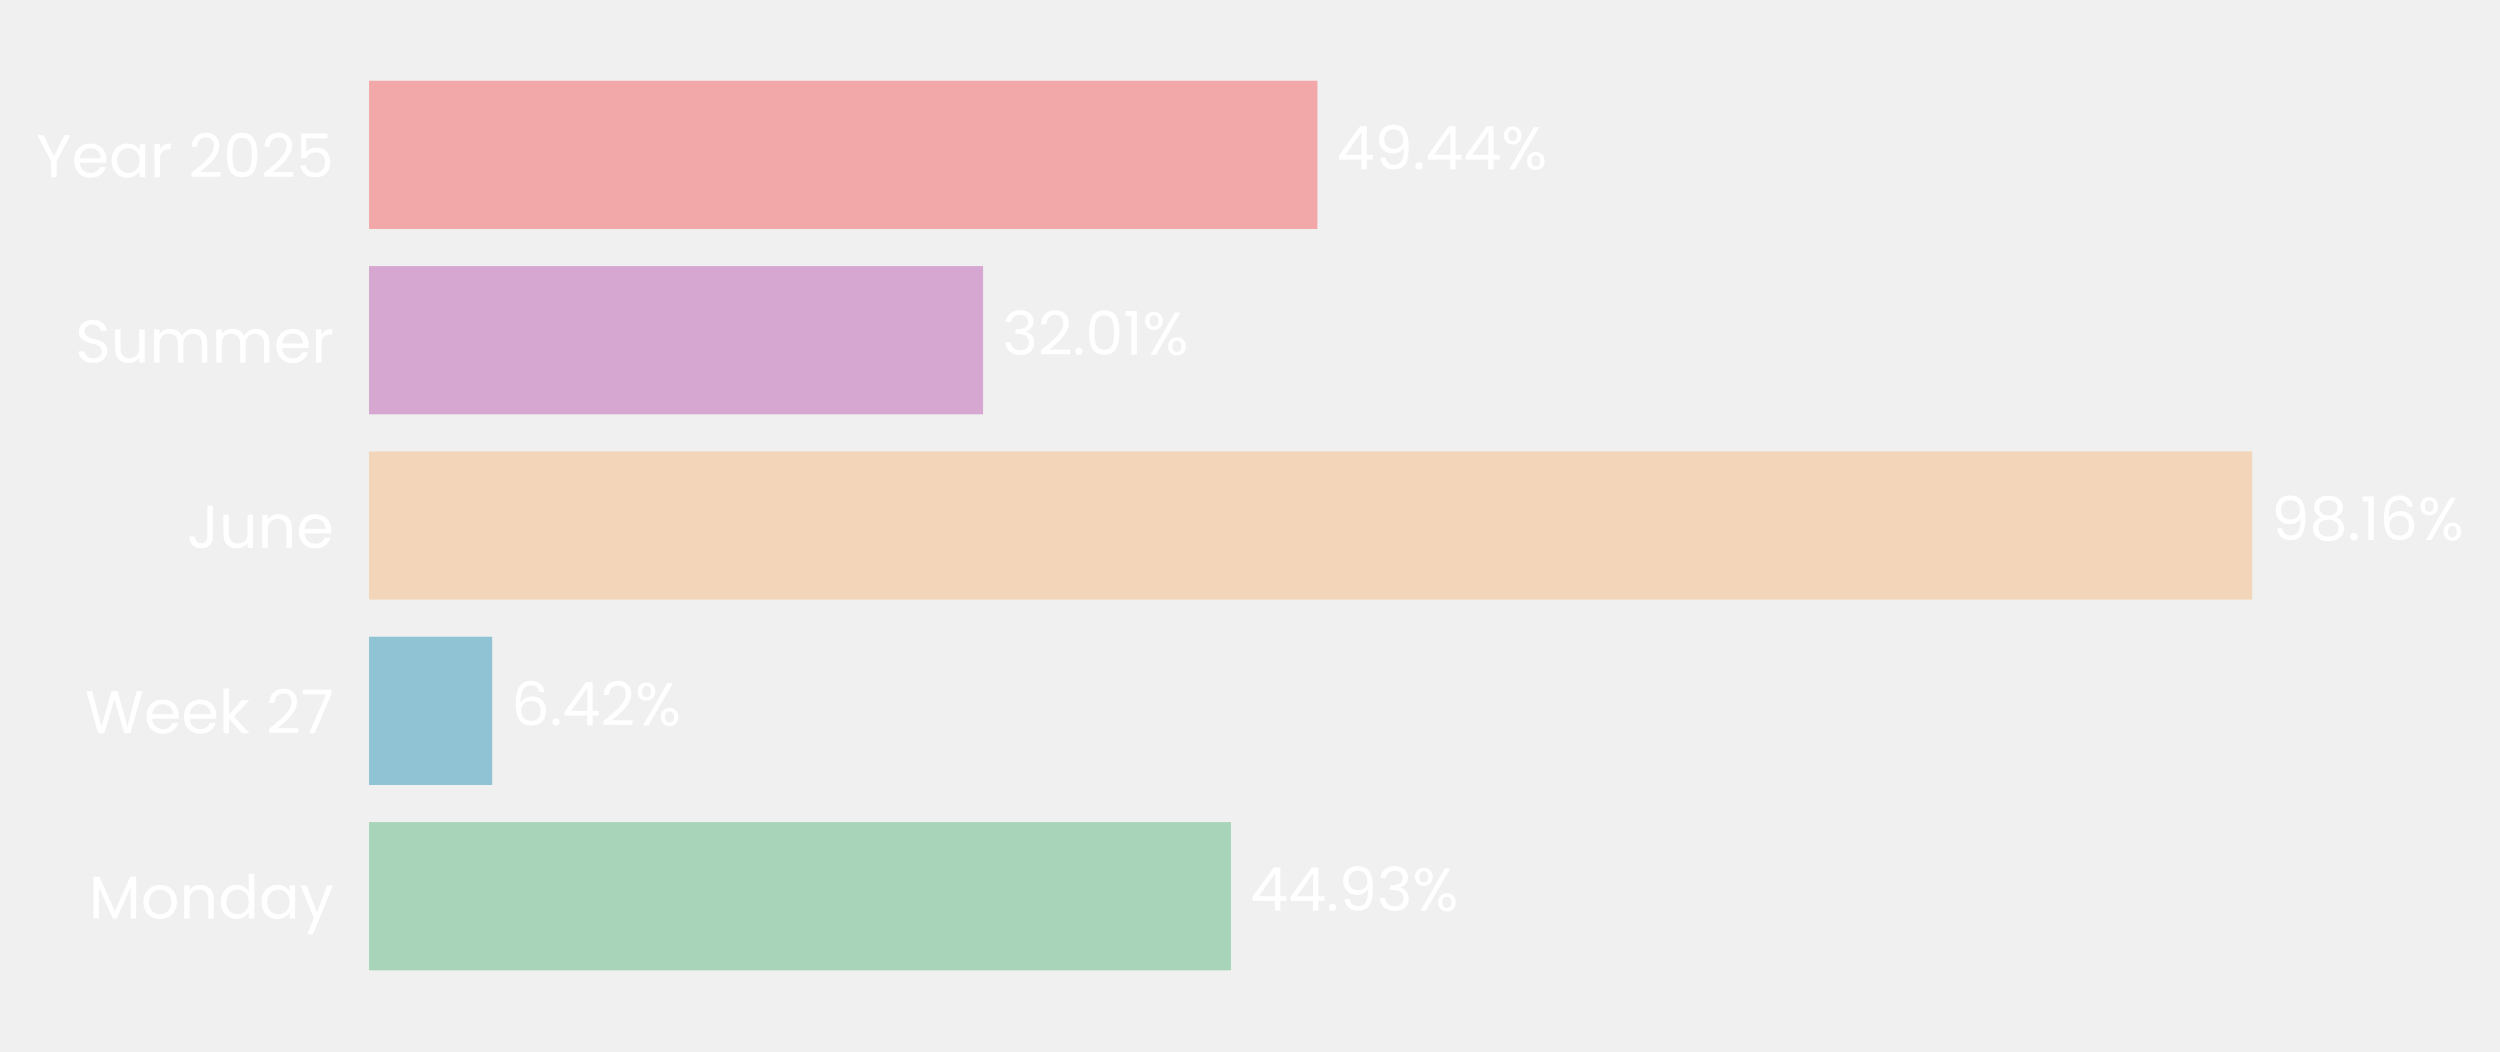
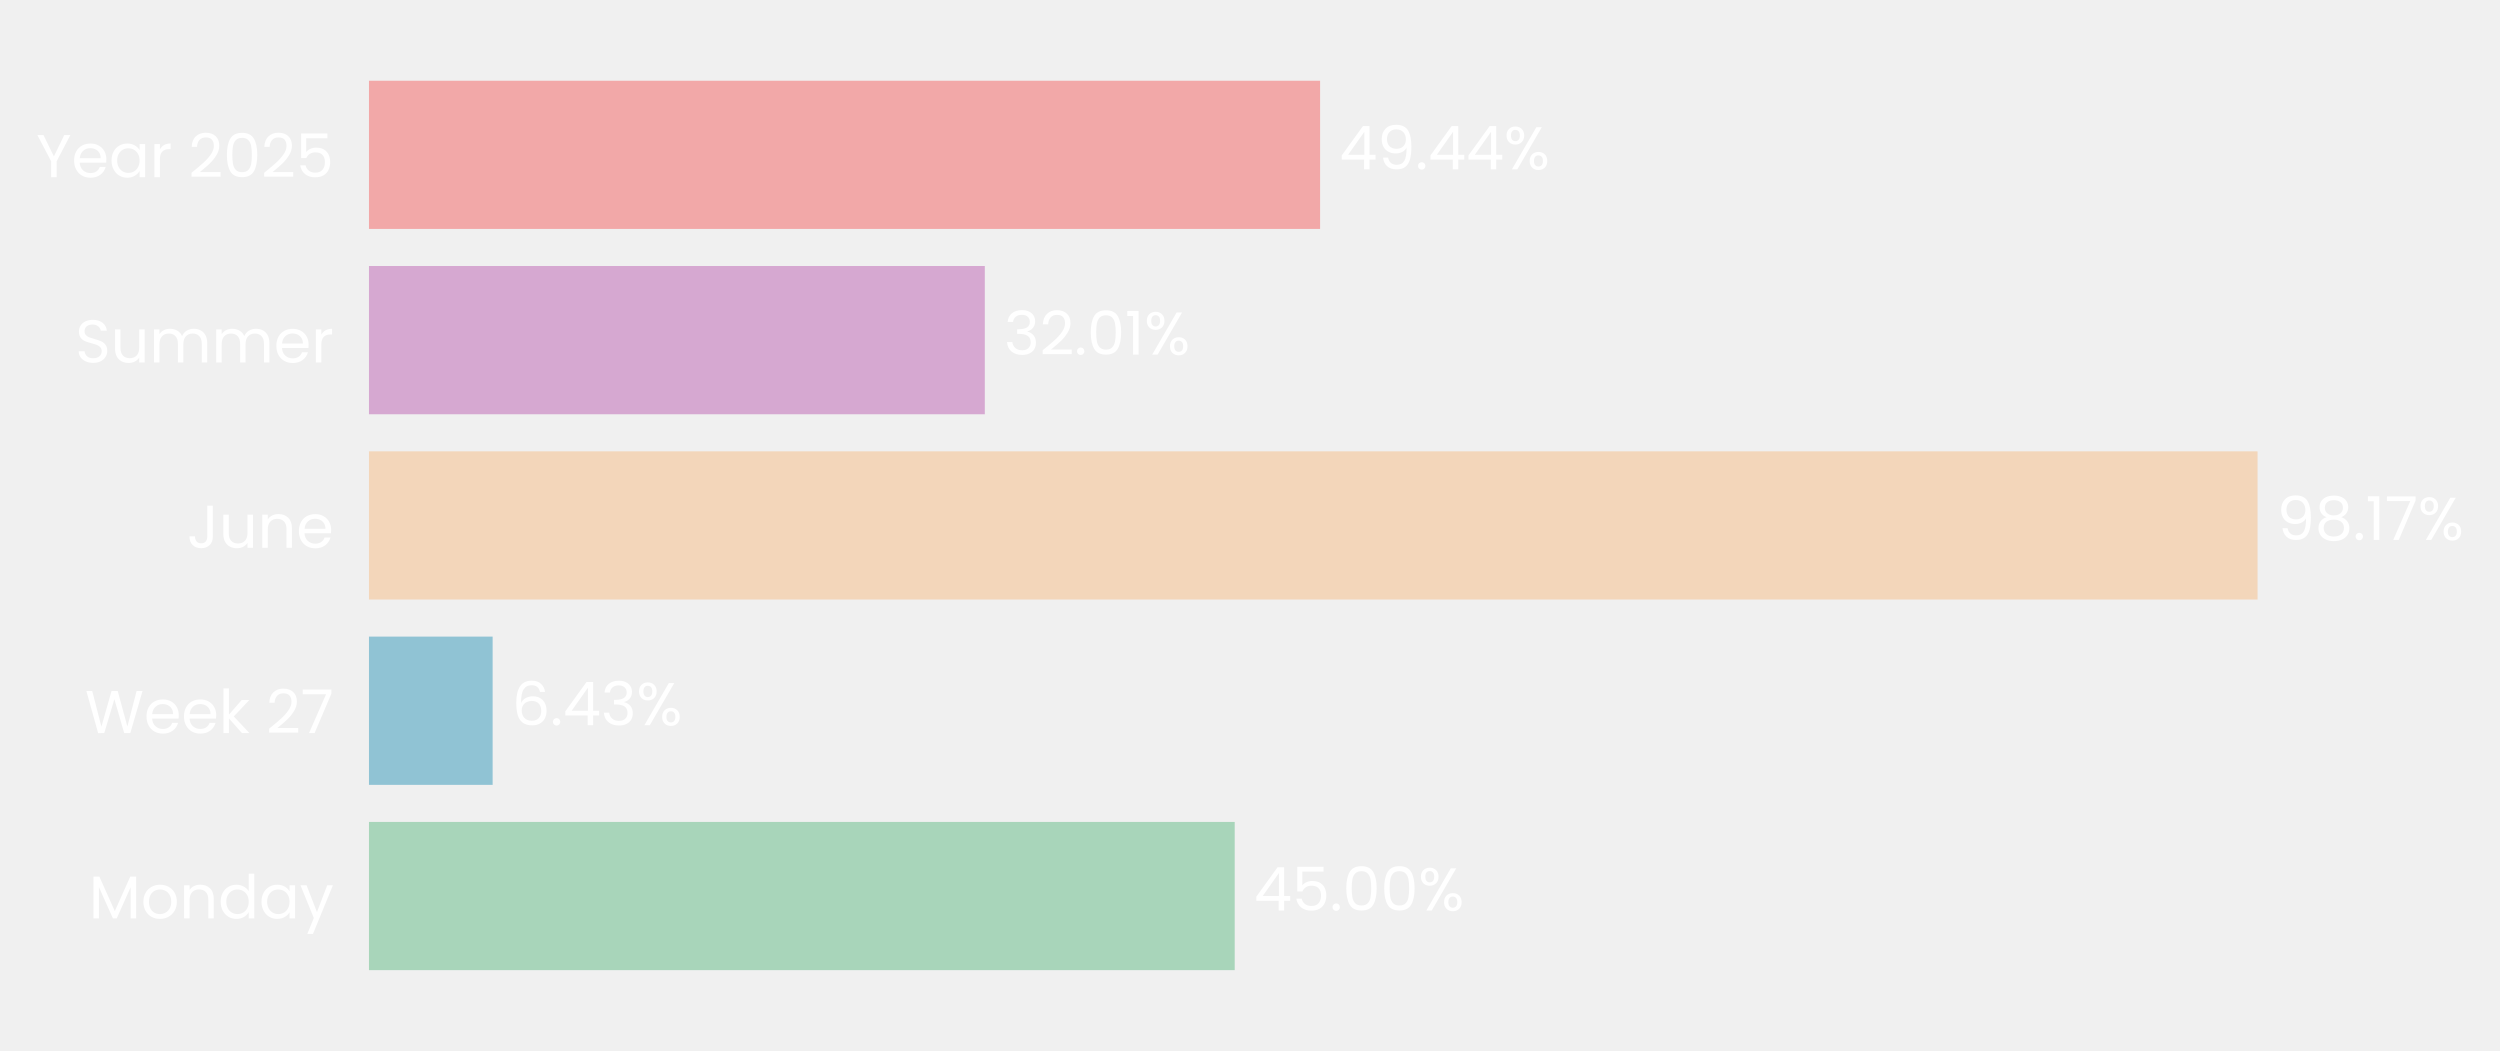
- <svg xmlns="http://www.w3.org/2000/svg" xmlns:xlink="http://www.w3.org/1999/xlink" width="496.651pt" height="208.8pt" viewBox="0 0 496.651 208.8" version="1.1">
+ <svg xmlns="http://www.w3.org/2000/svg" xmlns:xlink="http://www.w3.org/1999/xlink" width="496.742pt" height="208.8pt" viewBox="0 0 496.742 208.8" version="1.1">
  <defs>
    <style type="text/css">*{stroke-linejoin: round; stroke-linecap: butt}</style>
  </defs>
  <g id="figure_1">
    <g id="patch_1">
-       <path d="M 0 208.8  L 496.651 208.8  L 496.651 0  L 0 0  L 0 208.8  z " style="fill: none" />
+       <path d="M 0 208.8  L 496.742 208.8  L 496.742 0  L 0 0  L 0 208.8  z " style="fill: none" />
    </g>
    <g id="axes_1">
      <g id="patch_2">
-         <path d="M 73.311 201.6  L 454.415 201.6  L 454.415 7.2  L 73.311 7.2  L 73.311 201.6  z " style="fill: none" />
+         <path d="M 73.311 201.6  L 455.576 201.6  L 455.576 7.2  L 73.311 7.2  L 73.311 201.6  z " style="fill: none" />
      </g>
      <g id="patch_3">
-         <path d="M 73.311 192.764  L 244.543 192.764  L 244.543 163.309  L 73.311 163.309  z " clip-path="url(#pa9fecf4052)" style="fill: #a8d5ba" />
+         <path d="M 73.311 192.764  L 245.331 192.764  L 245.331 163.309  L 73.311 163.309  z " clip-path="url(#p5f144eaee2)" style="fill: #a8d5ba" />
      </g>
      <g id="patch_4">
-         <path d="M 73.311 155.945  L 97.773 155.945  L 97.773 126.491  L 73.311 126.491  z " clip-path="url(#pa9fecf4052)" style="fill: #90c3d4" />
+         <path d="M 73.311 155.945  L 97.885 155.945  L 97.885 126.491  L 73.311 126.491  z " clip-path="url(#p5f144eaee2)" style="fill: #90c3d4" />
      </g>
      <g id="patch_5">
-         <path d="M 73.311 119.127  L 447.42 119.127  L 447.42 89.673  L 73.311 89.673  z " clip-path="url(#pa9fecf4052)" style="fill: #f3d6ba" />
+         <path d="M 73.311 119.127  L 448.568 119.127  L 448.568 89.673  L 73.311 89.673  z " clip-path="url(#p5f144eaee2)" style="fill: #f3d6ba" />
      </g>
      <g id="patch_6">
-         <path d="M 73.311 82.309  L 195.303 82.309  L 195.303 52.855  L 73.311 52.855  z " clip-path="url(#pa9fecf4052)" style="fill: #d6a8d1" />
+         <path d="M 73.311 82.309  L 195.678 82.309  L 195.678 52.855  L 73.311 52.855  z " clip-path="url(#p5f144eaee2)" style="fill: #d6a8d1" />
      </g>
      <g id="patch_7">
-         <path d="M 73.311 45.491  L 261.722 45.491  L 261.722 16.036  L 73.311 16.036  z " clip-path="url(#pa9fecf4052)" style="fill: #f2a8a8" />
+         <path d="M 73.311 45.491  L 262.297 45.491  L 262.297 16.036  L 73.311 16.036  z " clip-path="url(#p5f144eaee2)" style="fill: #f2a8a8" />
      </g>
      <g id="matplotlib.axis_1">
        <g id="ytick_1">
          <g id="text_1">
            <g style="fill: #ffffff" transform="translate(17.64187 182.4764) scale(0.12 -0.12)">
              <defs>
                <path id="Poppins-Regular-4d" d="M 5018 4429  L 5018 0  L 4435 0  L 4435 3302  L 2963 0  L 2554 0  L 1075 3309  L 1075 0  L 493 0  L 493 4429  L 1120 4429  L 2758 768  L 4397 4429  L 5018 4429  z " transform="scale(0.015625)" />
                <path id="Poppins-Regular-6f" d="M 2022 -58  Q 1530 -58 1130 166  Q 730 390 502 803  Q 275 1216 275 1760  Q 275 2298 508 2710  Q 742 3123 1145 3344  Q 1549 3565 2048 3565  Q 2547 3565 2950 3344  Q 3354 3123 3587 2713  Q 3821 2304 3821 1760  Q 3821 1216 3581 803  Q 3341 390 2931 166  Q 2522 -58 2022 -58  z M 2022 454  Q 2336 454 2611 601  Q 2886 749 3056 1043  Q 3226 1338 3226 1760  Q 3226 2182 3059 2476  Q 2893 2771 2624 2915  Q 2355 3059 2042 3059  Q 1722 3059 1456 2915  Q 1190 2771 1030 2476  Q 870 2182 870 1760  Q 870 1331 1027 1036  Q 1184 742 1446 598  Q 1709 454 2022 454  z " transform="scale(0.015625)" />
                <path id="Poppins-Regular-6e" d="M 2202 3571  Q 2842 3571 3238 3184  Q 3635 2797 3635 2067  L 3635 0  L 3059 0  L 3059 1984  Q 3059 2509 2796 2787  Q 2534 3066 2080 3066  Q 1619 3066 1347 2778  Q 1075 2490 1075 1939  L 1075 0  L 493 0  L 493 3507  L 1075 3507  L 1075 3008  Q 1248 3277 1545 3424  Q 1843 3571 2202 3571  z " transform="scale(0.015625)" />
                <path id="Poppins-Regular-64" d="M 275 1766  Q 275 2304 492 2710  Q 710 3117 1091 3341  Q 1472 3565 1946 3565  Q 2355 3565 2707 3376  Q 3059 3187 3245 2880  L 3245 4736  L 3834 4736  L 3834 0  L 3245 0  L 3245 659  Q 3072 346 2733 144  Q 2394 -58 1939 -58  Q 1472 -58 1091 172  Q 710 403 492 819  Q 275 1235 275 1766  z M 3245 1760  Q 3245 2157 3085 2451  Q 2925 2746 2653 2902  Q 2381 3059 2054 3059  Q 1728 3059 1459 2905  Q 1190 2752 1030 2457  Q 870 2163 870 1766  Q 870 1363 1030 1065  Q 1190 768 1459 611  Q 1728 454 2054 454  Q 2381 454 2653 611  Q 2925 768 3085 1065  Q 3245 1363 3245 1760  z " transform="scale(0.015625)" />
                <path id="Poppins-Regular-61" d="M 275 1766  Q 275 2304 492 2710  Q 710 3117 1091 3341  Q 1472 3565 1939 3565  Q 2400 3565 2739 3366  Q 3078 3168 3245 2867  L 3245 3507  L 3834 3507  L 3834 0  L 3245 0  L 3245 653  Q 3072 346 2729 144  Q 2387 -58 1933 -58  Q 1466 -58 1088 172  Q 710 403 492 819  Q 275 1235 275 1766  z M 3245 1760  Q 3245 2157 3085 2451  Q 2925 2746 2653 2902  Q 2381 3059 2054 3059  Q 1728 3059 1459 2905  Q 1190 2752 1030 2457  Q 870 2163 870 1766  Q 870 1363 1030 1065  Q 1190 768 1459 611  Q 1728 454 2054 454  Q 2381 454 2653 611  Q 2925 768 3085 1065  Q 3245 1363 3245 1760  z " transform="scale(0.015625)" />
                <path id="Poppins-Regular-79" d="M 3514 3507  L 1402 -1651  L 800 -1651  L 1491 38  L 77 3507  L 723 3507  L 1824 666  L 2912 3507  L 3514 3507  z " transform="scale(0.015625)" />
              </defs>
              <use xlink:href="#Poppins-Regular-4d" />
              <use xlink:href="#Poppins-Regular-6f" transform="translate(86.09999 0)" />
              <use xlink:href="#Poppins-Regular-6e" transform="translate(150.1 0)" />
              <use xlink:href="#Poppins-Regular-64" transform="translate(214.1 0)" />
              <use xlink:href="#Poppins-Regular-61" transform="translate(281.7 0)" />
              <use xlink:href="#Poppins-Regular-79" transform="translate(349.2999 0)" />
            </g>
          </g>
        </g>
        <g id="ytick_2">
          <g id="text_2">
            <g style="fill: #ffffff" transform="translate(16.88437 145.6582) scale(0.12 -0.12)">
              <defs>
                <path id="Poppins-Regular-57" d="M 6099 4461  L 4806 0  L 4154 0  L 3117 3590  L 2042 0  L 1395 -6  L 147 4461  L 768 4461  L 1741 678  L 2816 4461  L 3469 4461  L 4493 691  L 5472 4461  L 6099 4461  z " transform="scale(0.015625)" />
                <path id="Poppins-Regular-65" d="M 3693 1888  Q 3693 1722 3674 1536  L 870 1536  Q 902 1018 1225 726  Q 1549 435 2010 435  Q 2387 435 2640 611  Q 2893 787 2995 1082  L 3622 1082  Q 3482 576 3059 259  Q 2637 -58 2010 -58  Q 1510 -58 1116 166  Q 723 390 499 803  Q 275 1216 275 1760  Q 275 2304 492 2713  Q 710 3123 1104 3344  Q 1498 3565 2010 3565  Q 2509 3565 2893 3347  Q 3277 3130 3485 2749  Q 3693 2368 3693 1888  z M 3091 2010  Q 3091 2342 2944 2582  Q 2797 2822 2544 2947  Q 2291 3072 1984 3072  Q 1542 3072 1232 2790  Q 922 2509 877 2010  L 3091 2010  z " transform="scale(0.015625)" />
                <path id="Poppins-Regular-6b" d="M 2451 0  L 1075 1549  L 1075 0  L 493 0  L 493 4736  L 1075 4736  L 1075 1952  L 2426 3507  L 3238 3507  L 1587 1760  L 3245 0  L 2451 0  z " transform="scale(0.015625)" />
                <path id="Poppins-Regular-20" transform="scale(0.015625)" />
                <path id="Poppins-Regular-32" d="M 326 467  Q 1139 1120 1600 1539  Q 2061 1958 2377 2416  Q 2694 2874 2694 3315  Q 2694 3731 2492 3971  Q 2291 4211 1843 4211  Q 1408 4211 1168 3939  Q 928 3667 909 3213  L 346 3213  Q 371 3930 780 4320  Q 1190 4710 1837 4710  Q 2496 4710 2883 4345  Q 3270 3981 3270 3341  Q 3270 2810 2953 2307  Q 2637 1805 2233 1424  Q 1830 1043 1203 538  L 3405 538  L 3405 51  L 326 51  L 326 467  z " transform="scale(0.015625)" />
                <path id="Poppins-Regular-37" d="M 3245 4173  L 1466 0  L 877 0  L 2682 4115  L 211 4115  L 211 4614  L 3245 4614  L 3245 4173  z " transform="scale(0.015625)" />
              </defs>
              <use xlink:href="#Poppins-Regular-57" />
              <use xlink:href="#Poppins-Regular-65" transform="translate(97.59999 0)" />
              <use xlink:href="#Poppins-Regular-65" transform="translate(159.6 0)" />
              <use xlink:href="#Poppins-Regular-6b" transform="translate(221.6 0)" />
              <use xlink:href="#Poppins-Regular-20" transform="translate(273.0999 0)" />
              <use xlink:href="#Poppins-Regular-32" transform="translate(299.7999 0)" />
              <use xlink:href="#Poppins-Regular-37" transform="translate(357.2999 0)" />
            </g>
          </g>
        </g>
        <g id="ytick_3">
          <g id="text_3">
            <g style="fill: #ffffff" transform="translate(37.15125 108.84) scale(0.12 -0.12)">
              <defs>
                <path id="Poppins-Regular-4a" d="M 2739 4461  L 2739 1165  Q 2739 614 2400 284  Q 2061 -45 1504 -45  Q 941 -45 601 291  Q 262 627 262 1210  L 845 1210  Q 851 883 1014 678  Q 1178 474 1504 474  Q 1830 474 1990 669  Q 2150 864 2150 1165  L 2150 4461  L 2739 4461  z " transform="scale(0.015625)" />
                <path id="Poppins-Regular-75" d="M 3603 3507  L 3603 0  L 3021 0  L 3021 518  Q 2854 250 2556 99  Q 2259 -51 1901 -51  Q 1491 -51 1164 118  Q 838 288 649 627  Q 461 966 461 1453  L 461 3507  L 1037 3507  L 1037 1530  Q 1037 1011 1299 732  Q 1562 454 2016 454  Q 2483 454 2752 742  Q 3021 1030 3021 1581  L 3021 3507  L 3603 3507  z " transform="scale(0.015625)" />
              </defs>
              <use xlink:href="#Poppins-Regular-4a" />
              <use xlink:href="#Poppins-Regular-75" transform="translate(52.99999 0)" />
              <use xlink:href="#Poppins-Regular-6e" transform="translate(117 0)" />
              <use xlink:href="#Poppins-Regular-65" transform="translate(181 0)" />
            </g>
          </g>
        </g>
        <g id="ytick_4">
          <g id="text_4">
            <g style="fill: #ffffff" transform="translate(14.95125 72.02182) scale(0.12 -0.12)">
              <defs>
                <path id="Poppins-Regular-53" d="M 1907 -45  Q 1466 -45 1117 112  Q 768 269 569 547  Q 371 826 365 1190  L 986 1190  Q 1018 877 1245 662  Q 1472 448 1907 448  Q 2323 448 2563 656  Q 2803 864 2803 1190  Q 2803 1446 2662 1606  Q 2522 1766 2310 1849  Q 2099 1933 1741 2029  Q 1299 2144 1033 2259  Q 768 2374 579 2620  Q 390 2867 390 3283  Q 390 3648 576 3929  Q 762 4211 1098 4364  Q 1434 4518 1869 4518  Q 2496 4518 2896 4204  Q 3296 3891 3347 3373  L 2707 3373  Q 2675 3629 2438 3824  Q 2202 4019 1811 4019  Q 1446 4019 1216 3830  Q 986 3642 986 3302  Q 986 3059 1123 2905  Q 1261 2752 1462 2672  Q 1664 2592 2029 2490  Q 2470 2368 2739 2249  Q 3008 2131 3200 1884  Q 3392 1638 3392 1216  Q 3392 890 3219 602  Q 3046 314 2707 134  Q 2368 -45 1907 -45  z " transform="scale(0.015625)" />
                <path id="Poppins-Regular-6d" d="M 4710 3571  Q 5120 3571 5440 3401  Q 5760 3232 5945 2893  Q 6131 2554 6131 2067  L 6131 0  L 5555 0  L 5555 1984  Q 5555 2509 5296 2787  Q 5037 3066 4595 3066  Q 4141 3066 3872 2774  Q 3603 2483 3603 1933  L 3603 0  L 3027 0  L 3027 1984  Q 3027 2509 2768 2787  Q 2509 3066 2067 3066  Q 1613 3066 1344 2774  Q 1075 2483 1075 1933  L 1075 0  L 493 0  L 493 3507  L 1075 3507  L 1075 3002  Q 1248 3277 1539 3424  Q 1830 3571 2182 3571  Q 2624 3571 2963 3372  Q 3302 3174 3469 2790  Q 3616 3162 3955 3366  Q 4294 3571 4710 3571  z " transform="scale(0.015625)" />
                <path id="Poppins-Regular-72" d="M 1075 2938  Q 1229 3238 1513 3404  Q 1798 3571 2208 3571  L 2208 2970  L 2054 2970  Q 1075 2970 1075 1907  L 1075 0  L 493 0  L 493 3507  L 1075 3507  L 1075 2938  z " transform="scale(0.015625)" />
              </defs>
              <use xlink:href="#Poppins-Regular-53" />
              <use xlink:href="#Poppins-Regular-75" transform="translate(58.7 0)" />
              <use xlink:href="#Poppins-Regular-6d" transform="translate(122.7 0)" />
              <use xlink:href="#Poppins-Regular-6d" transform="translate(225.7 0)" />
              <use xlink:href="#Poppins-Regular-65" transform="translate(328.7 0)" />
              <use xlink:href="#Poppins-Regular-72" transform="translate(390.6999 0)" />
            </g>
          </g>
        </g>
        <g id="ytick_5">
          <g id="text_5">
            <g style="fill: #ffffff" transform="translate(7.2 35.20364) scale(0.12 -0.12)">
              <defs>
                <path id="Poppins-Regular-59" d="M 3616 4461  L 2163 1683  L 2163 0  L 1581 0  L 1581 1683  L 122 4461  L 768 4461  L 1869 2202  L 2970 4461  L 3616 4461  z " transform="scale(0.015625)" />
                <path id="Poppins-Regular-30" d="M 397 2362  Q 397 3462 755 4080  Q 1114 4698 2010 4698  Q 2899 4698 3257 4080  Q 3616 3462 3616 2362  Q 3616 1242 3257 621  Q 2899 0 2010 0  Q 1114 0 755 621  Q 397 1242 397 2362  z M 3040 2362  Q 3040 2918 2966 3305  Q 2893 3693 2665 3929  Q 2438 4166 2010 4166  Q 1574 4166 1347 3929  Q 1120 3693 1046 3305  Q 973 2918 973 2362  Q 973 1786 1046 1395  Q 1120 1005 1347 768  Q 1574 531 2010 531  Q 2438 531 2665 768  Q 2893 1005 2966 1395  Q 3040 1786 3040 2362  z " transform="scale(0.015625)" />
                <path id="Poppins-Regular-35" d="M 3347 4122  L 1101 4122  L 1101 2662  Q 1248 2867 1536 2998  Q 1824 3130 2157 3130  Q 2688 3130 3021 2909  Q 3354 2688 3498 2339  Q 3642 1990 3642 1600  Q 3642 1139 3469 774  Q 3296 410 2941 198  Q 2586 -13 2061 -13  Q 1389 -13 973 332  Q 557 678 467 1254  L 1037 1254  Q 1120 890 1389 685  Q 1658 480 2067 480  Q 2573 480 2829 784  Q 3085 1088 3085 1587  Q 3085 2086 2829 2358  Q 2573 2630 2074 2630  Q 1734 2630 1481 2467  Q 1229 2304 1114 2022  L 563 2022  L 563 4634  L 3347 4634  L 3347 4122  z " transform="scale(0.015625)" />
              </defs>
              <use xlink:href="#Poppins-Regular-59" />
              <use xlink:href="#Poppins-Regular-65" transform="translate(58.39999 0)" />
              <use xlink:href="#Poppins-Regular-61" transform="translate(120.4 0)" />
              <use xlink:href="#Poppins-Regular-72" transform="translate(188 0)" />
              <use xlink:href="#Poppins-Regular-20" transform="translate(225.3 0)" />
              <use xlink:href="#Poppins-Regular-32" transform="translate(252 0)" />
              <use xlink:href="#Poppins-Regular-30" transform="translate(309.4999 0)" />
              <use xlink:href="#Poppins-Regular-32" transform="translate(372.2999 0)" />
              <use xlink:href="#Poppins-Regular-35" transform="translate(429.7999 0)" />
            </g>
          </g>
        </g>
      </g>
      <g id="text_6">
-         <g style="fill: #ffffff" transform="translate(248.3545 180.9164) scale(0.12 -0.12)">
+         <g style="fill: #ffffff" transform="translate(249.1532 180.9164) scale(0.12 -0.12)">
          <defs>
            <path id="Poppins-Regular-34" d="M 256 1030  L 256 1472  L 2502 4582  L 3200 4582  L 3200 1536  L 3840 1536  L 3840 1030  L 3200 1030  L 3200 0  L 2624 0  L 2624 1030  L 256 1030  z M 2650 3974  L 928 1536  L 2650 1536  L 2650 3974  z " transform="scale(0.015625)" />
            <path id="Poppins-Regular-2e" d="M 678 -38  Q 512 -38 397 77  Q 282 192 282 358  Q 282 525 397 640  Q 512 755 678 755  Q 838 755 950 640  Q 1062 525 1062 358  Q 1062 192 950 77  Q 838 -38 678 -38  z " transform="scale(0.015625)" />
-             <path id="Poppins-Regular-39" d="M 1146 1242  Q 1210 877 1443 678  Q 1677 480 2074 480  Q 2605 480 2857 896  Q 3110 1312 3098 2298  Q 2963 2010 2649 1846  Q 2336 1683 1952 1683  Q 1523 1683 1187 1859  Q 851 2035 659 2374  Q 467 2714 467 3194  Q 467 3878 864 4297  Q 1261 4717 1990 4717  Q 2886 4717 3248 4134  Q 3610 3552 3610 2400  Q 3610 1594 3466 1069  Q 3322 544 2979 269  Q 2637 -6 2042 -6  Q 1389 -6 1024 346  Q 659 698 608 1242  L 1146 1242  z M 2048 2176  Q 2477 2176 2752 2441  Q 3027 2707 3027 3162  Q 3027 3642 2758 3936  Q 2490 4230 2003 4230  Q 1555 4230 1289 3948  Q 1024 3667 1024 3206  Q 1024 2739 1286 2457  Q 1549 2176 2048 2176  z " transform="scale(0.015625)" />
-             <path id="Poppins-Regular-33" d="M 384 3462  Q 429 4051 838 4384  Q 1248 4717 1901 4717  Q 2336 4717 2653 4560  Q 2970 4403 3133 4134  Q 3296 3866 3296 3526  Q 3296 3130 3069 2842  Q 2842 2554 2477 2470  L 2477 2438  Q 2893 2336 3136 2035  Q 3379 1734 3379 1248  Q 3379 883 3212 592  Q 3046 301 2713 134  Q 2381 -32 1914 -32  Q 1235 -32 800 323  Q 365 678 314 1331  L 877 1331  Q 922 947 1190 704  Q 1459 461 1907 461  Q 2355 461 2588 694  Q 2822 928 2822 1299  Q 2822 1779 2502 1990  Q 2182 2202 1536 2202  L 1389 2202  L 1389 2688  L 1542 2688  Q 2131 2694 2432 2883  Q 2733 3072 2733 3469  Q 2733 3808 2512 4013  Q 2291 4218 1882 4218  Q 1485 4218 1241 4013  Q 998 3808 954 3462  L 384 3462  z " transform="scale(0.015625)" />
            <path id="Poppins-Regular-25" d="M 269 3584  Q 269 4019 531 4278  Q 794 4538 1203 4538  Q 1613 4538 1875 4278  Q 2138 4019 2138 3584  Q 2138 3142 1875 2883  Q 1613 2624 1203 2624  Q 794 2624 531 2883  Q 269 3142 269 3584  z M 4006 4467  L 1414 0  L 838 0  L 3430 4467  L 4006 4467  z M 1203 4179  Q 986 4179 861 4028  Q 736 3878 736 3584  Q 736 3290 861 3136  Q 986 2982 1203 2982  Q 1421 2982 1549 3139  Q 1677 3296 1677 3584  Q 1677 3878 1549 4028  Q 1421 4179 1203 4179  z M 2720 883  Q 2720 1325 2982 1584  Q 3245 1843 3654 1843  Q 4064 1843 4323 1584  Q 4582 1325 4582 883  Q 4582 448 4323 185  Q 4064 -77 3654 -77  Q 3245 -77 2982 182  Q 2720 442 2720 883  z M 3648 1478  Q 3430 1478 3302 1328  Q 3174 1178 3174 883  Q 3174 595 3302 444  Q 3430 294 3648 294  Q 3866 294 3994 444  Q 4122 595 4122 883  Q 4122 1178 3994 1328  Q 3866 1478 3648 1478  z " transform="scale(0.015625)" />
          </defs>
          <use xlink:href="#Poppins-Regular-34" />
-           <use xlink:href="#Poppins-Regular-34" transform="translate(62.89999 0)" />
-           <use xlink:href="#Poppins-Regular-2e" transform="translate(125.8 0)" />
-           <use xlink:href="#Poppins-Regular-39" transform="translate(146.8 0)" />
-           <use xlink:href="#Poppins-Regular-33" transform="translate(209.8 0)" />
-           <use xlink:href="#Poppins-Regular-25" transform="translate(268.7 0)" />
+           <use xlink:href="#Poppins-Regular-35" transform="translate(62.89999 0)" />
+           <use xlink:href="#Poppins-Regular-2e" transform="translate(125.7 0)" />
+           <use xlink:href="#Poppins-Regular-30" transform="translate(146.7 0)" />
+           <use xlink:href="#Poppins-Regular-30" transform="translate(209.5 0)" />
+           <use xlink:href="#Poppins-Regular-25" transform="translate(272.2999 0)" />
        </g>
      </g>
      <g id="text_7">
-         <g style="fill: #ffffff" transform="translate(101.584 144.0982) scale(0.12 -0.12)">
+         <g style="fill: #ffffff" transform="translate(101.7081 144.0982) scale(0.12 -0.12)">
          <defs>
            <path id="Poppins-Regular-36" d="M 2976 3526  Q 2835 4237 2099 4237  Q 1530 4237 1248 3798  Q 966 3360 973 2355  Q 1120 2688 1462 2877  Q 1805 3066 2227 3066  Q 2886 3066 3280 2656  Q 3674 2246 3674 1523  Q 3674 1088 3504 742  Q 3334 397 2992 192  Q 2650 -13 2163 -13  Q 1504 -13 1133 281  Q 762 576 614 1094  Q 467 1613 467 2374  Q 467 4723 2106 4723  Q 2733 4723 3091 4384  Q 3450 4045 3514 3526  L 2976 3526  z M 2106 2573  Q 1830 2573 1587 2461  Q 1344 2349 1193 2121  Q 1043 1894 1043 1568  Q 1043 1082 1324 778  Q 1606 474 2131 474  Q 2579 474 2844 752  Q 3110 1030 3110 1504  Q 3110 2003 2854 2288  Q 2598 2573 2106 2573  z " transform="scale(0.015625)" />
+             <path id="Poppins-Regular-33" d="M 384 3462  Q 429 4051 838 4384  Q 1248 4717 1901 4717  Q 2336 4717 2653 4560  Q 2970 4403 3133 4134  Q 3296 3866 3296 3526  Q 3296 3130 3069 2842  Q 2842 2554 2477 2470  L 2477 2438  Q 2893 2336 3136 2035  Q 3379 1734 3379 1248  Q 3379 883 3212 592  Q 3046 301 2713 134  Q 2381 -32 1914 -32  Q 1235 -32 800 323  Q 365 678 314 1331  L 877 1331  Q 922 947 1190 704  Q 1459 461 1907 461  Q 2355 461 2588 694  Q 2822 928 2822 1299  Q 2822 1779 2502 1990  Q 2182 2202 1536 2202  L 1389 2202  L 1389 2688  L 1542 2688  Q 2131 2694 2432 2883  Q 2733 3072 2733 3469  Q 2733 3808 2512 4013  Q 2291 4218 1882 4218  Q 1485 4218 1241 4013  Q 998 3808 954 3462  L 384 3462  z " transform="scale(0.015625)" />
          </defs>
          <use xlink:href="#Poppins-Regular-36" />
          <use xlink:href="#Poppins-Regular-2e" transform="translate(63.49999 0)" />
          <use xlink:href="#Poppins-Regular-34" transform="translate(84.49997 0)" />
-           <use xlink:href="#Poppins-Regular-32" transform="translate(147.4 0)" />
-           <use xlink:href="#Poppins-Regular-25" transform="translate(204.8999 0)" />
+           <use xlink:href="#Poppins-Regular-33" transform="translate(147.4 0)" />
+           <use xlink:href="#Poppins-Regular-25" transform="translate(206.3 0)" />
        </g>
      </g>
      <g id="text_8">
-         <g style="fill: #ffffff" transform="translate(451.2306 107.28) scale(0.12 -0.12)">
+         <g style="fill: #ffffff" transform="translate(452.3907 107.28) scale(0.12 -0.12)">
          <defs>
+             <path id="Poppins-Regular-39" d="M 1146 1242  Q 1210 877 1443 678  Q 1677 480 2074 480  Q 2605 480 2857 896  Q 3110 1312 3098 2298  Q 2963 2010 2649 1846  Q 2336 1683 1952 1683  Q 1523 1683 1187 1859  Q 851 2035 659 2374  Q 467 2714 467 3194  Q 467 3878 864 4297  Q 1261 4717 1990 4717  Q 2886 4717 3248 4134  Q 3610 3552 3610 2400  Q 3610 1594 3466 1069  Q 3322 544 2979 269  Q 2637 -6 2042 -6  Q 1389 -6 1024 346  Q 659 698 608 1242  L 1146 1242  z M 2048 2176  Q 2477 2176 2752 2441  Q 3027 2707 3027 3162  Q 3027 3642 2758 3936  Q 2490 4230 2003 4230  Q 1555 4230 1289 3948  Q 1024 3667 1024 3206  Q 1024 2739 1286 2457  Q 1549 2176 2048 2176  z " transform="scale(0.015625)" />
            <path id="Poppins-Regular-38" d="M 1242 2406  Q 883 2547 691 2816  Q 499 3085 499 3469  Q 499 3814 672 4092  Q 845 4371 1187 4534  Q 1530 4698 2016 4698  Q 2502 4698 2844 4534  Q 3187 4371 3363 4092  Q 3539 3814 3539 3469  Q 3539 3098 3340 2819  Q 3142 2541 2797 2406  Q 3194 2285 3427 1981  Q 3661 1677 3661 1248  Q 3661 832 3456 521  Q 3251 211 2876 41  Q 2502 -128 2016 -128  Q 1530 -128 1162 41  Q 794 211 589 521  Q 384 832 384 1248  Q 384 1677 614 1984  Q 845 2291 1242 2406  z M 2976 3398  Q 2976 3789 2720 4000  Q 2464 4211 2016 4211  Q 1574 4211 1318 4000  Q 1062 3789 1062 3392  Q 1062 3034 1328 2816  Q 1594 2598 2016 2598  Q 2445 2598 2710 2819  Q 2976 3040 2976 3398  z M 2016 2150  Q 1542 2150 1241 1929  Q 941 1709 941 1267  Q 941 858 1232 608  Q 1523 358 2016 358  Q 2509 358 2797 608  Q 3085 858 3085 1267  Q 3085 1696 2790 1923  Q 2496 2150 2016 2150  z " transform="scale(0.015625)" />
            <path id="Poppins-Regular-31" d="M 243 4096  L 243 4627  L 1446 4627  L 1446 0  L 858 0  L 858 4096  L 243 4096  z " transform="scale(0.015625)" />
          </defs>
          <use xlink:href="#Poppins-Regular-39" />
          <use xlink:href="#Poppins-Regular-38" transform="translate(62.99999 0)" />
          <use xlink:href="#Poppins-Regular-2e" transform="translate(126.1 0)" />
          <use xlink:href="#Poppins-Regular-31" transform="translate(147.1 0)" />
-           <use xlink:href="#Poppins-Regular-36" transform="translate(179.0999 0)" />
-           <use xlink:href="#Poppins-Regular-25" transform="translate(242.5999 0)" />
+           <use xlink:href="#Poppins-Regular-37" transform="translate(179.0999 0)" />
+           <use xlink:href="#Poppins-Regular-25" transform="translate(233.6999 0)" />
        </g>
      </g>
      <g id="text_9">
-         <g style="fill: #ffffff" transform="translate(199.1141 70.46182) scale(0.12 -0.12)">
+         <g style="fill: #ffffff" transform="translate(199.5003 70.46182) scale(0.12 -0.12)">
          <use xlink:href="#Poppins-Regular-33" />
          <use xlink:href="#Poppins-Regular-32" transform="translate(58.89999 0)" />
          <use xlink:href="#Poppins-Regular-2e" transform="translate(116.4 0)" />
          <use xlink:href="#Poppins-Regular-30" transform="translate(137.4 0)" />
          <use xlink:href="#Poppins-Regular-31" transform="translate(200.2 0)" />
          <use xlink:href="#Poppins-Regular-25" transform="translate(232.1999 0)" />
        </g>
      </g>
      <g id="text_10">
-         <g style="fill: #ffffff" transform="translate(265.5331 33.64364) scale(0.12 -0.12)">
+         <g style="fill: #ffffff" transform="translate(266.1194 33.64364) scale(0.12 -0.12)">
          <use xlink:href="#Poppins-Regular-34" />
          <use xlink:href="#Poppins-Regular-39" transform="translate(62.89999 0)" />
          <use xlink:href="#Poppins-Regular-2e" transform="translate(125.9 0)" />
          <use xlink:href="#Poppins-Regular-34" transform="translate(146.9 0)" />
          <use xlink:href="#Poppins-Regular-34" transform="translate(209.8 0)" />
          <use xlink:href="#Poppins-Regular-25" transform="translate(272.7 0)" />
        </g>
      </g>
    </g>
  </g>
  <defs>
-     <clipPath id="pa9fecf4052">
-       <rect x="73.311" y="7.2" width="381.104" height="194.4" />
+     <clipPath id="p5f144eaee2">
+       <rect x="73.311" y="7.2" width="382.265" height="194.4" />
    </clipPath>
  </defs>
</svg>
